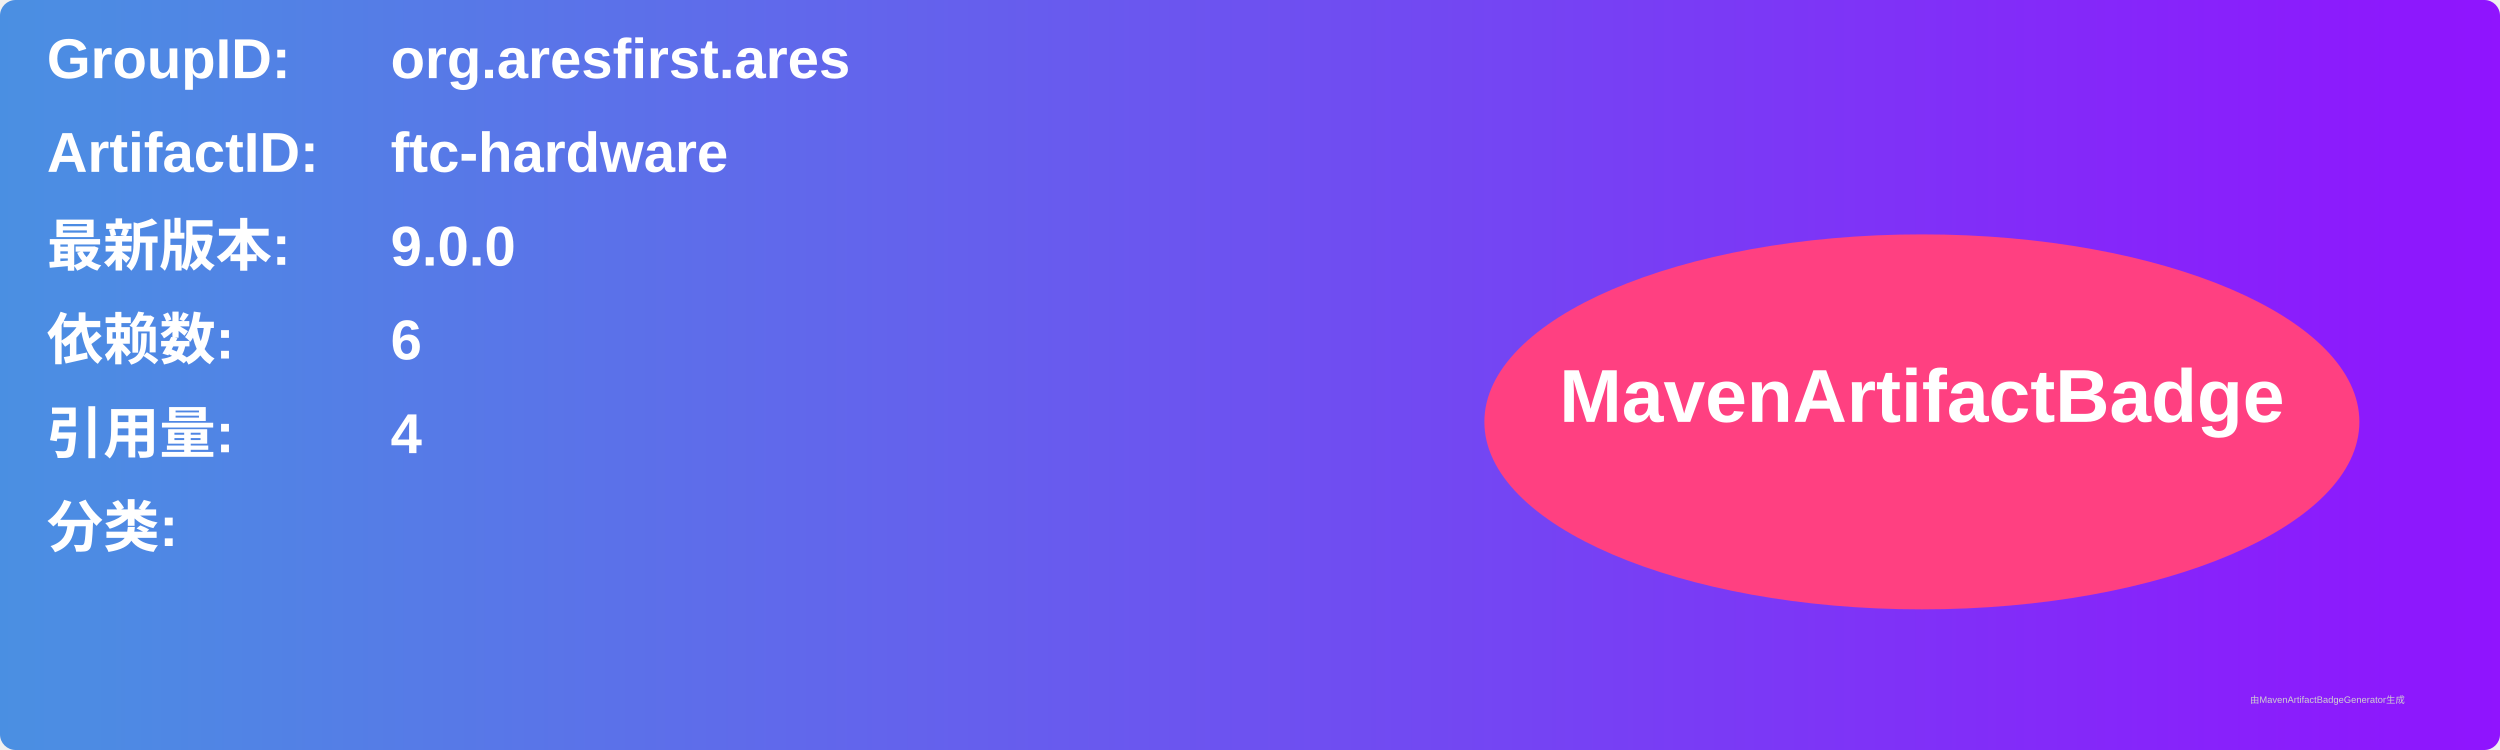
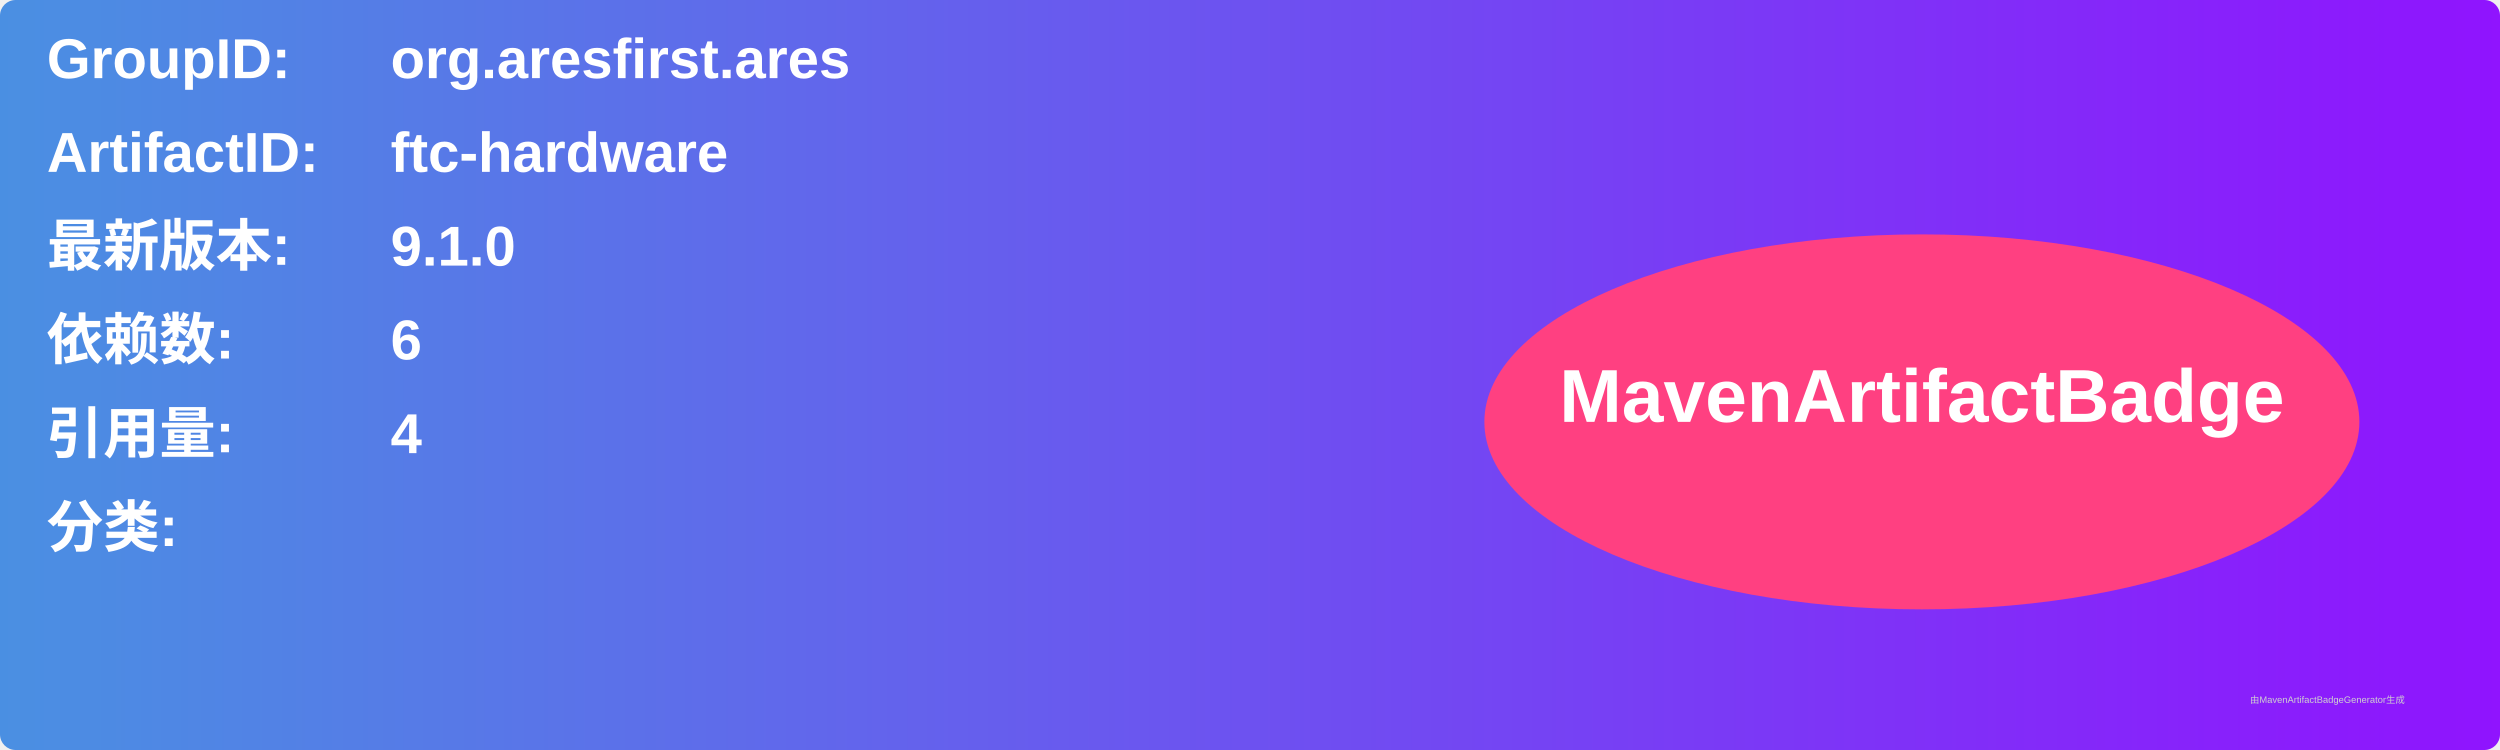
<svg xmlns="http://www.w3.org/2000/svg" width="800" height="240" viewBox="0 0 800 240">
  <linearGradient id="grad" x1="0%" y1="0%" x2="100%" y2="0%">
    <stop offset="0%" stop-color="#4a90e2" />
    <stop offset="100%" stop-color="#9013fe" />
  </linearGradient>
  <rect width="100%" height="100%" rx="5" ry="5" fill="url(#grad)" />
  <g transform="translate(15, 15)">
    <text x="0" y="10" font-family="Arial" font-size="18" fill="white" font-weight="bold" width="260">GroupID:</text>
    <text x="110" y="10" font-family="Arial" font-size="18" fill="white" font-weight="bold" width="460">org.aresfirst.ares</text>
    <text x="0" y="40" font-family="Arial" font-size="18" fill="white" font-weight="bold" width="260">ArtifactID:</text>
    <text x="110" y="40" font-family="Arial" font-size="18" fill="white" font-weight="bold" width="460">ftc-hardware</text>
    <text x="0" y="70" font-family="Arial" font-size="18" fill="white" font-weight="bold">最新版本:</text>
    <text x="110" y="70" font-family="Arial" font-size="18" fill="white" font-weight="bold">
-       <tspan font-weight="bold">9.0.0</tspan>
+       <tspan font-weight="bold">9.1.0</tspan>
    </text>
    <text x="0" y="100" font-family="Arial" font-size="18" fill="white" font-weight="bold">依赖数: </text>
    <text x="110" y="100" font-family="Arial" font-size="18" fill="white">
      <tspan font-weight="bold">6</tspan>
    </text>
    <text x="0" y="130" font-family="Arial" font-size="18" fill="white" font-weight="bold">引用量: </text>
    <text x="110" y="130" font-family="Arial" font-size="18" fill="white">
      <tspan font-weight="bold">4</tspan>
    </text>
    <text x="0" y="160" font-family="Arial" font-size="18" fill="white" font-weight="bold">分类:</text>
    <text x="10" y="190" font-family="Arial" font-size="10" fill="white">
      <tspan font-weight="bold" />
    </text>
    <ellipse cx="600" cy="120" rx="140" ry="60" fill="#ff4081" />
    <text x="600" y="120" text-anchor="middle" font-family="Arial" font-size="24" fill="white" font-weight="bold">MavenArtifactBadge</text>
  </g>
  <text x="720" y="225" font-family="Arial" font-size="3" fill="#d0d0d0">由MavenArtifactBadgeGenerator生成</text>
</svg>
